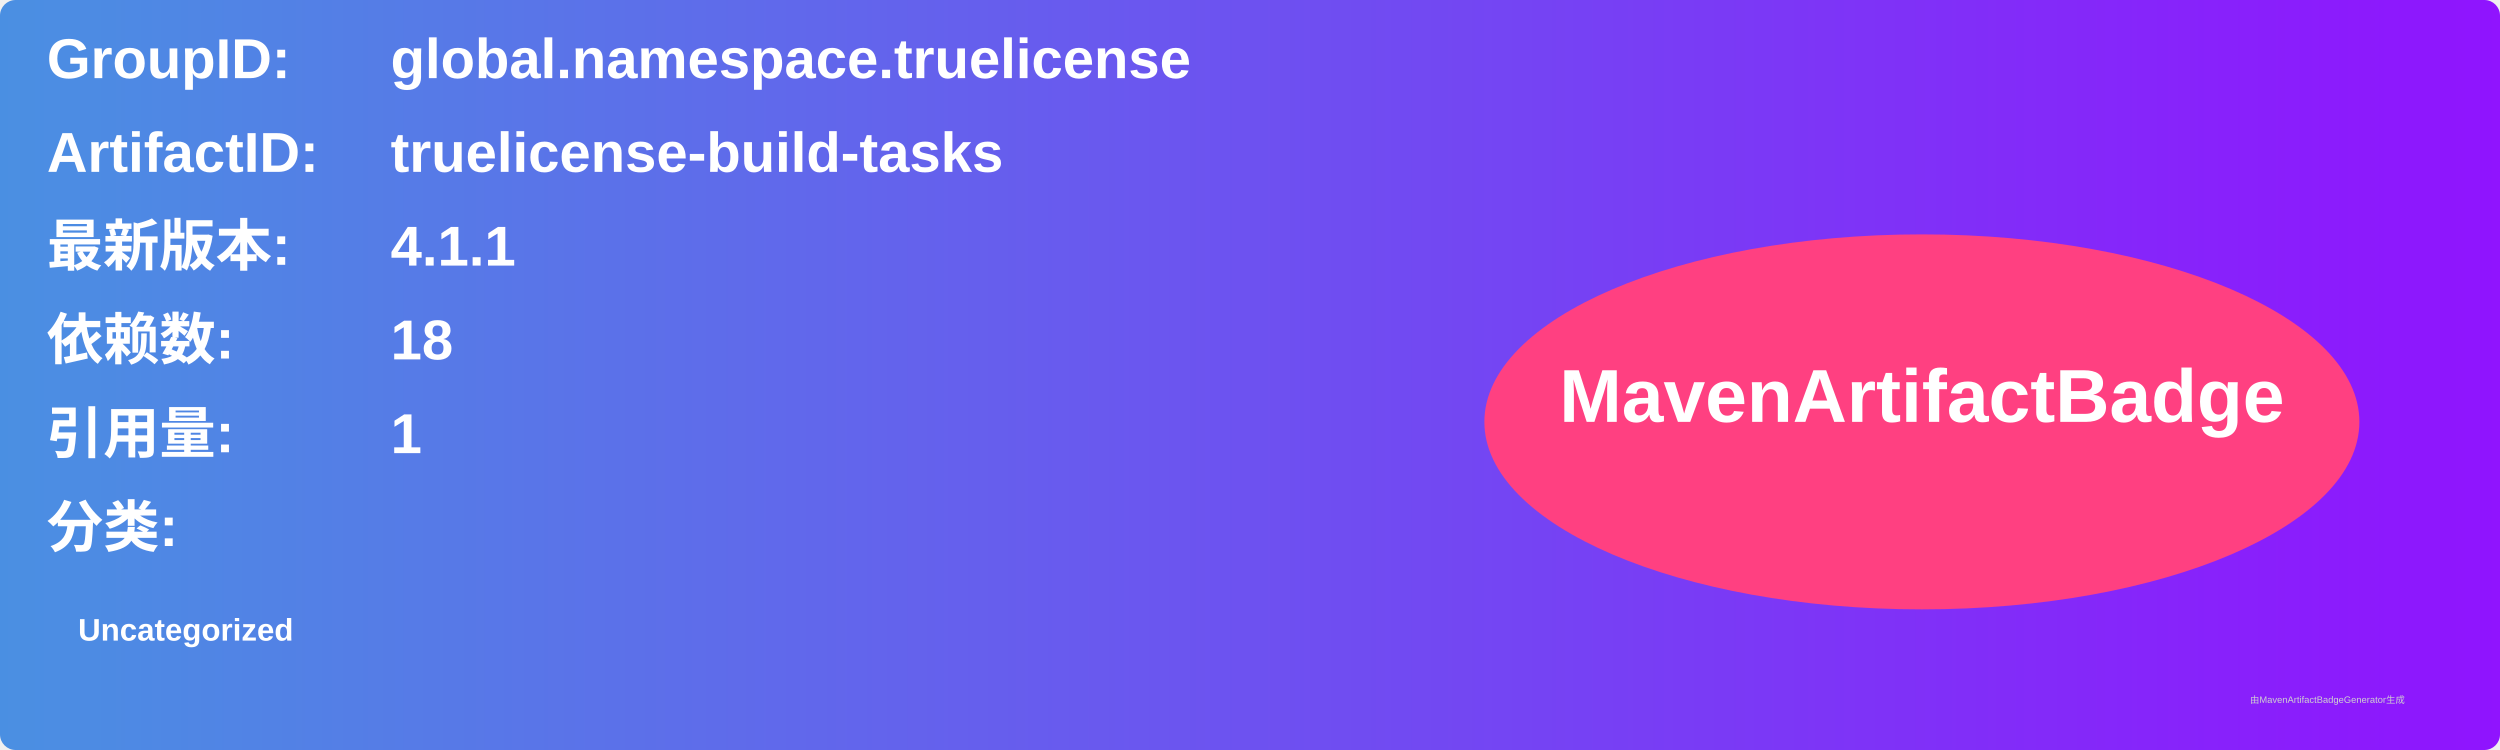
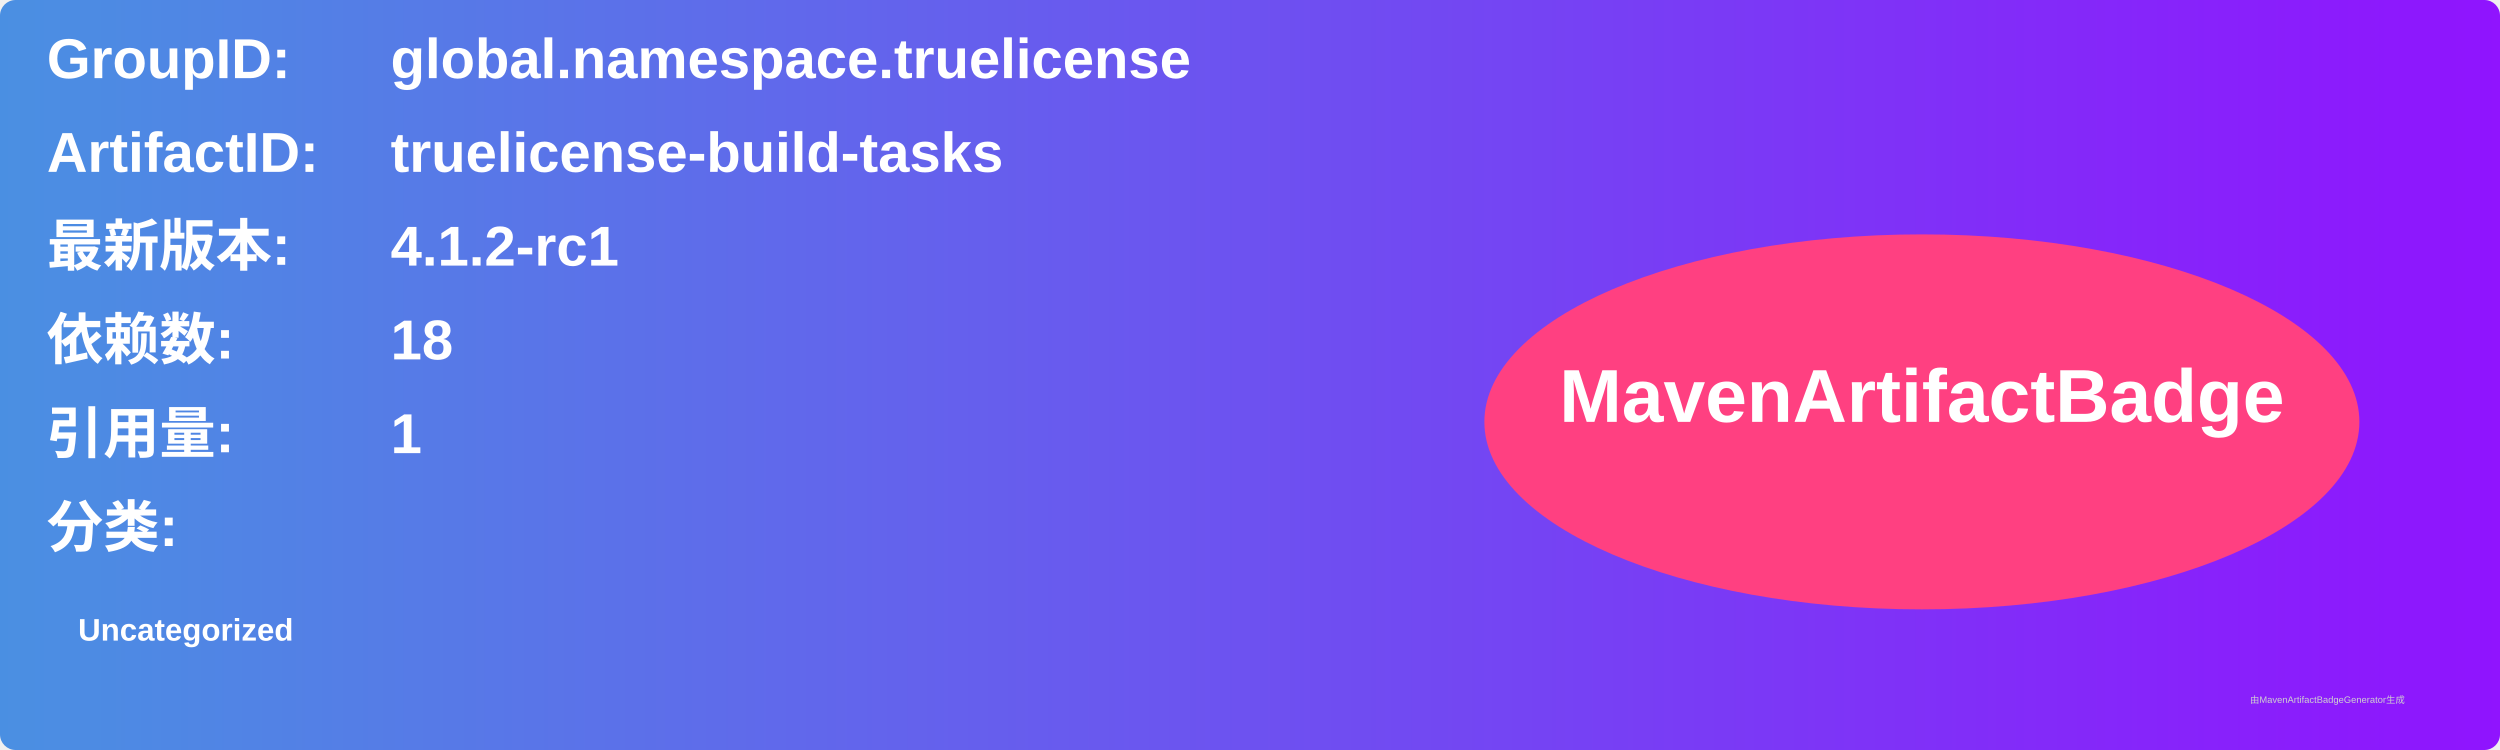
<svg xmlns="http://www.w3.org/2000/svg" width="800" height="240" viewBox="0 0 800 240">
  <linearGradient id="grad" x1="0%" y1="0%" x2="100%" y2="0%">
    <stop offset="0%" stop-color="#4a90e2" />
    <stop offset="100%" stop-color="#9013fe" />
  </linearGradient>
  <rect width="100%" height="100%" rx="5" ry="5" fill="url(#grad)" />
  <g transform="translate(15, 15)">
    <text x="0" y="10" font-family="Arial" font-size="18" fill="white" font-weight="bold" width="260">GroupID:</text>
    <text x="110" y="10" font-family="Arial" font-size="18" fill="white" font-weight="bold" width="460">global.namespace.truelicense</text>
    <text x="0" y="40" font-family="Arial" font-size="18" fill="white" font-weight="bold" width="260">ArtifactID:</text>
    <text x="110" y="40" font-family="Arial" font-size="18" fill="white" font-weight="bold" width="460">truelicense-build-tasks</text>
    <text x="0" y="70" font-family="Arial" font-size="18" fill="white" font-weight="bold">最新版本:</text>
    <text x="110" y="70" font-family="Arial" font-size="18" fill="white" font-weight="bold">
-       <tspan font-weight="bold">4.1.1</tspan>
+       <tspan font-weight="bold">4.1.2-rc1</tspan>
    </text>
    <text x="0" y="100" font-family="Arial" font-size="18" fill="white" font-weight="bold">依赖数: </text>
    <text x="110" y="100" font-family="Arial" font-size="18" fill="white">
      <tspan font-weight="bold">18</tspan>
    </text>
    <text x="0" y="130" font-family="Arial" font-size="18" fill="white" font-weight="bold">引用量: </text>
    <text x="110" y="130" font-family="Arial" font-size="18" fill="white">
      <tspan font-weight="bold">1</tspan>
    </text>
    <text x="0" y="160" font-family="Arial" font-size="18" fill="white" font-weight="bold">分类:</text>
    <text x="10" y="190" font-family="Arial" font-size="10" fill="white">
      <tspan font-weight="bold">Uncategorized</tspan>
    </text>
    <ellipse cx="600" cy="120" rx="140" ry="60" fill="#ff4081" />
    <text x="600" y="120" text-anchor="middle" font-family="Arial" font-size="24" fill="white" font-weight="bold">MavenArtifactBadge</text>
  </g>
  <text x="720" y="225" font-family="Arial" font-size="3" fill="#d0d0d0">由MavenArtifactBadgeGenerator生成</text>
</svg>
